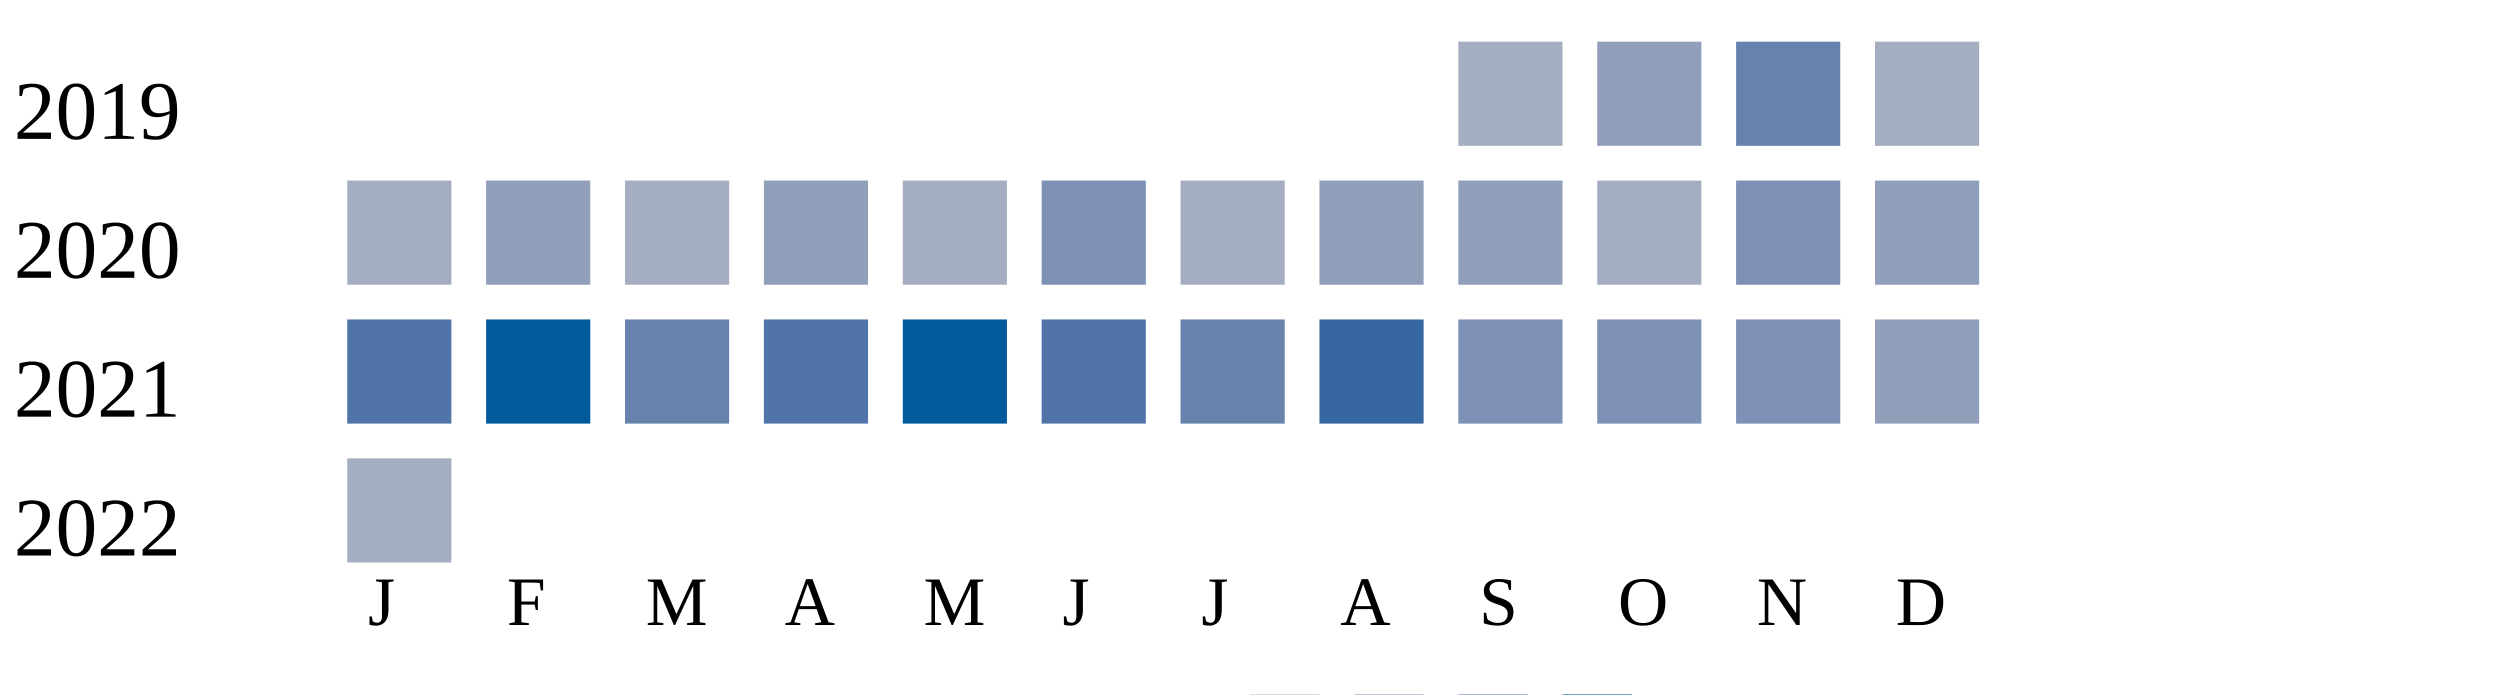
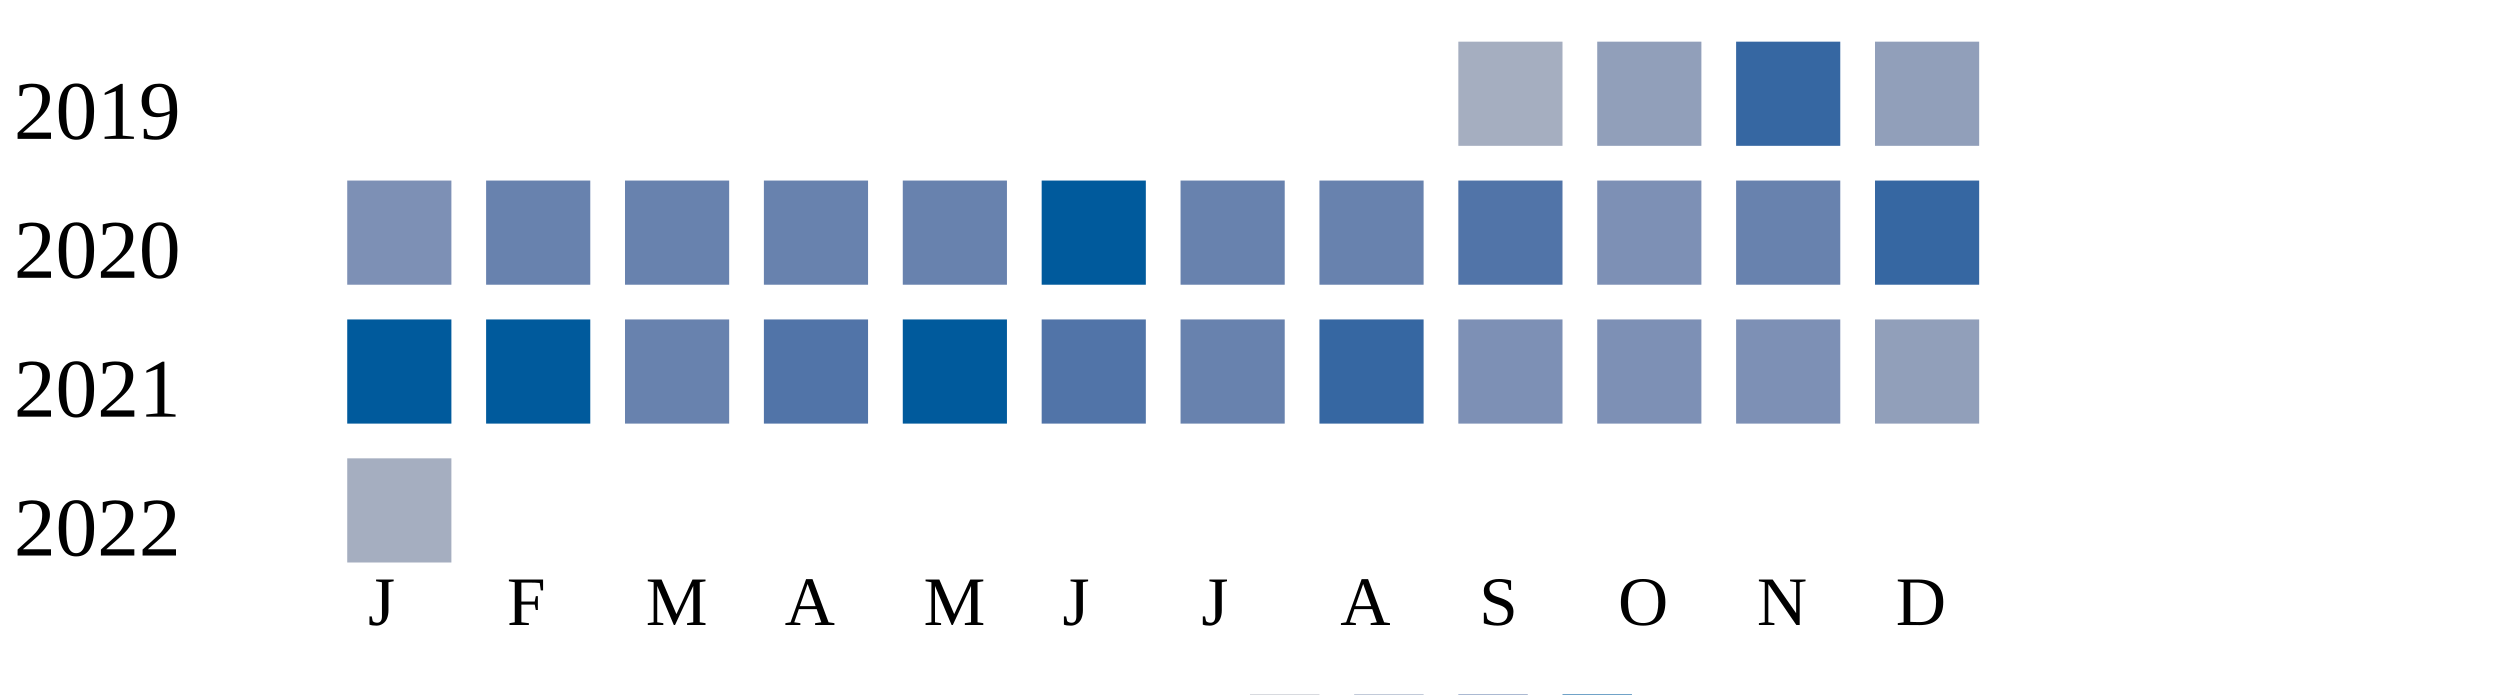
<svg xmlns="http://www.w3.org/2000/svg" width="360" height="100">
  <g transform="translate(0 0)">
    <text x="2" y="20">2019</text>
    <rect x="210" y="6" width="15" height="15" fill="#a5aec0" />
    <rect x="230" y="6" width="15" height="15" fill="#919fba" />
-     <rect x="250" y="6" width="15" height="15" fill="#6882ae" />
-     <rect x="270" y="6" width="15" height="15" fill="#a5aec0" />
+     <rect x="250" y="6" width="15" height="15" fill="#3667a2" />
+     <rect x="270" y="6" width="15" height="15" fill="#919fba" />
  </g>
  <g transform="translate(0 20)">
    <text x="2" y="20">2020</text>
-     <rect x="50" y="6" width="15" height="15" fill="#a5aec0" />
-     <rect x="70" y="6" width="15" height="15" fill="#919fba" />
-     <rect x="90" y="6" width="15" height="15" fill="#a5aec0" />
-     <rect x="110" y="6" width="15" height="15" fill="#919fba" />
-     <rect x="130" y="6" width="15" height="15" fill="#a5aec0" />
-     <rect x="150" y="6" width="15" height="15" fill="#7d90b5" />
-     <rect x="170" y="6" width="15" height="15" fill="#a5aec0" />
-     <rect x="190" y="6" width="15" height="15" fill="#919fba" />
-     <rect x="210" y="6" width="15" height="15" fill="#919fba" />
-     <rect x="230" y="6" width="15" height="15" fill="#a5aec0" />
-     <rect x="250" y="6" width="15" height="15" fill="#7d90b5" />
-     <rect x="270" y="6" width="15" height="15" fill="#919fba" />
+     <rect x="50" y="6" width="15" height="15" fill="#7d90b5" />
+     <rect x="70" y="6" width="15" height="15" fill="#6882ae" />
+     <rect x="90" y="6" width="15" height="15" fill="#6882ae" />
+     <rect x="110" y="6" width="15" height="15" fill="#6882ae" />
+     <rect x="130" y="6" width="15" height="15" fill="#6882ae" />
+     <rect x="150" y="6" width="15" height="15" fill="#005a9c" />
+     <rect x="170" y="6" width="15" height="15" fill="#6882ae" />
+     <rect x="190" y="6" width="15" height="15" fill="#6882ae" />
+     <rect x="210" y="6" width="15" height="15" fill="#5174a8" />
+     <rect x="230" y="6" width="15" height="15" fill="#7d90b5" />
+     <rect x="250" y="6" width="15" height="15" fill="#6882ae" />
+     <rect x="270" y="6" width="15" height="15" fill="#3667a2" />
  </g>
  <g transform="translate(0 40)">
    <text x="2" y="20">2021</text>
-     <rect x="50" y="6" width="15" height="15" fill="#5174a8" />
+     <rect x="50" y="6" width="15" height="15" fill="#005a9c" />
    <rect x="70" y="6" width="15" height="15" fill="#005a9c" />
    <rect x="90" y="6" width="15" height="15" fill="#6882ae" />
    <rect x="110" y="6" width="15" height="15" fill="#5174a8" />
    <rect x="130" y="6" width="15" height="15" fill="#005a9c" />
    <rect x="150" y="6" width="15" height="15" fill="#5174a8" />
    <rect x="170" y="6" width="15" height="15" fill="#6882ae" />
    <rect x="190" y="6" width="15" height="15" fill="#3667a2" />
    <rect x="210" y="6" width="15" height="15" fill="#7d90b5" />
    <rect x="230" y="6" width="15" height="15" fill="#7d90b5" />
    <rect x="250" y="6" width="15" height="15" fill="#7d90b5" />
    <rect x="270" y="6" width="15" height="15" fill="#919fba" />
  </g>
  <g transform="translate(0 60)">
    <text x="2" y="20">2022</text>
    <rect x="50" y="6" width="15" height="15" fill="#a5aec0" />
  </g>
  <text style="font-size: 10px; text-align: center" x="53" y="90">J</text>
  <text style="font-size: 10px; text-align: center" x="73" y="90">F</text>
  <text style="font-size: 10px; text-align: center" x="93" y="90">M</text>
  <text style="font-size: 10px; text-align: center" x="113" y="90">A</text>
  <text style="font-size: 10px; text-align: center" x="133" y="90">M</text>
  <text style="font-size: 10px; text-align: center" x="153" y="90">J</text>
  <text style="font-size: 10px; text-align: center" x="173" y="90">J</text>
  <text style="font-size: 10px; text-align: center" x="193" y="90">A</text>
  <text style="font-size: 10px; text-align: center" x="213" y="90">S</text>
  <text style="font-size: 10px; text-align: center" x="233" y="90">O</text>
  <text style="font-size: 10px; text-align: center" x="253" y="90">N</text>
  <text style="font-size: 10px; text-align: center" x="273" y="90">D</text>
  <text style="font-size: 10px;" x="155" y="109">Less</text>
  <rect fill="#b9bdc6" width="10" height="10" x="180" y="100" />
  <rect fill="#919fba" width="10" height="10" x="195" y="100" />
  <rect fill="#6882ae" width="10" height="10" x="210" y="100" />
  <rect fill="#005a9c" width="10" height="10" x="225" y="100" />
  <text x="240" y="109" style="font-size: 10px;">More</text>
</svg>
